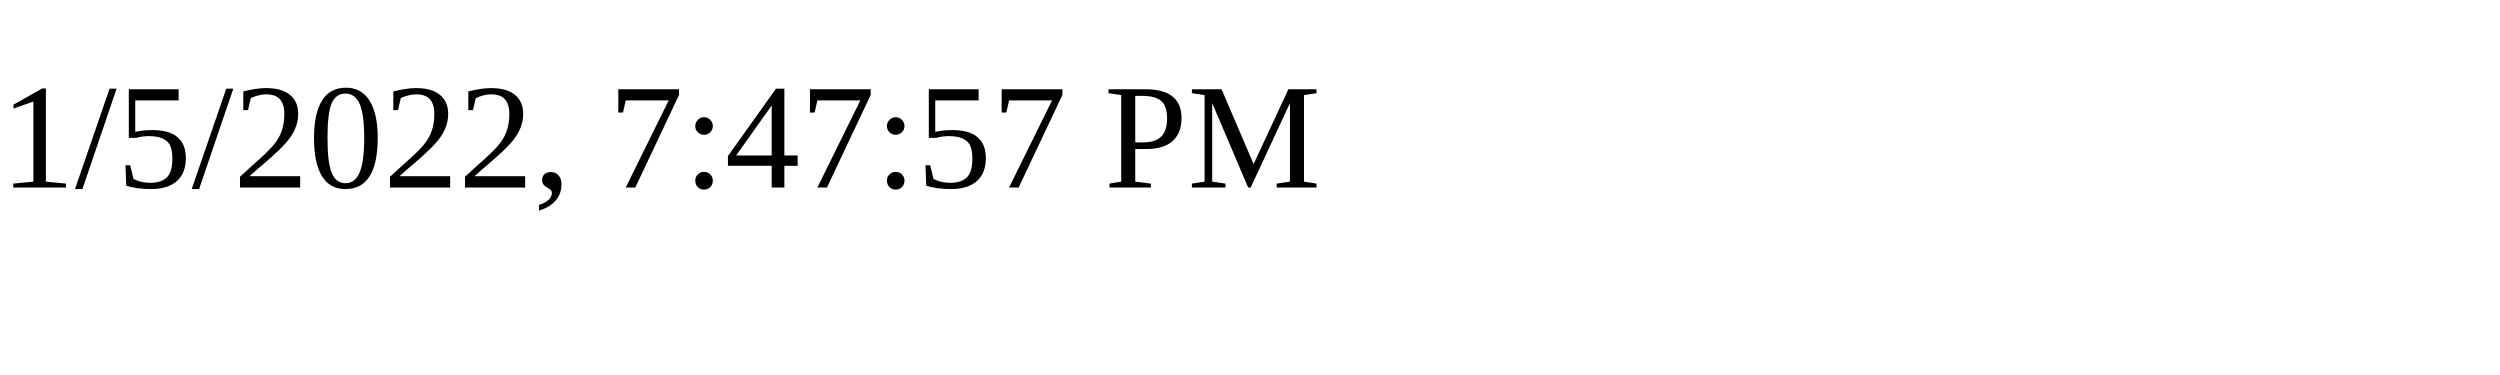
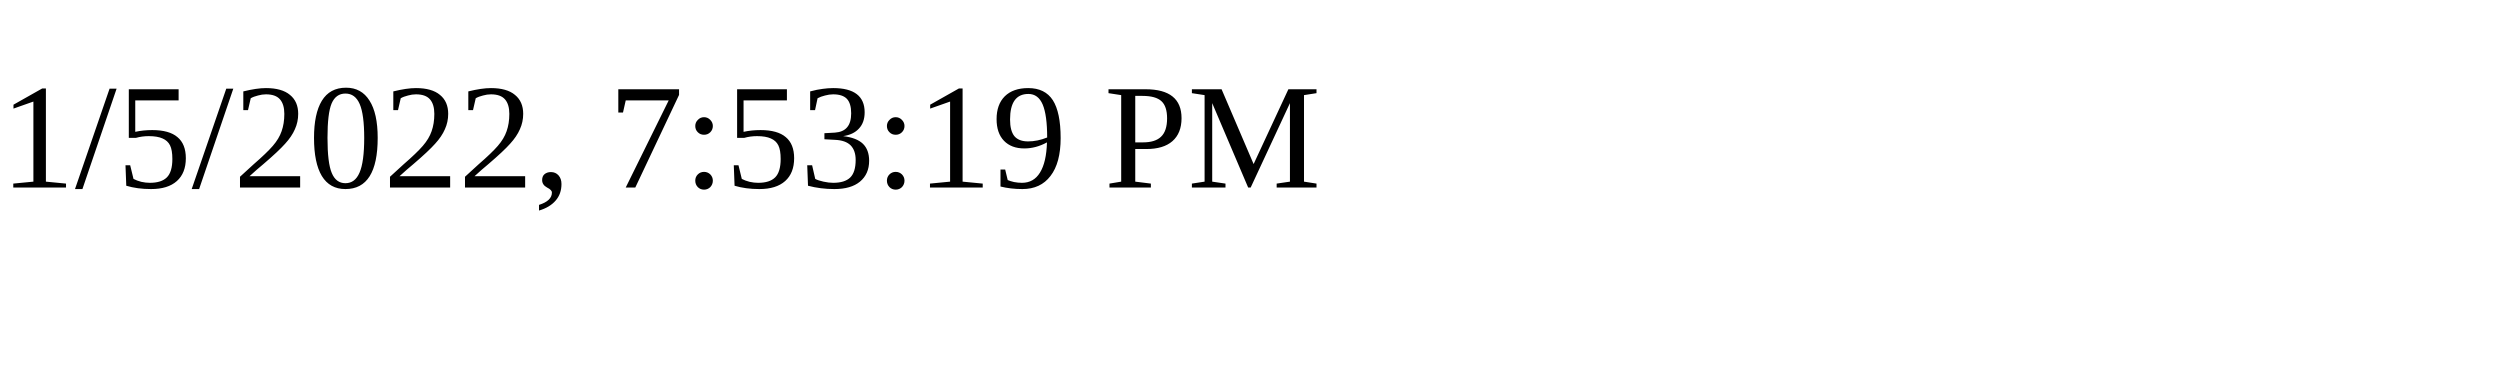
<svg xmlns="http://www.w3.org/2000/svg" height="30" width="200">
-   <text x="0" y="15">1/5/2022, 7:47:57 PM</text>
+   <text x="0" y="15">1/5/2022, 7:53:19 PM</text>
</svg>
